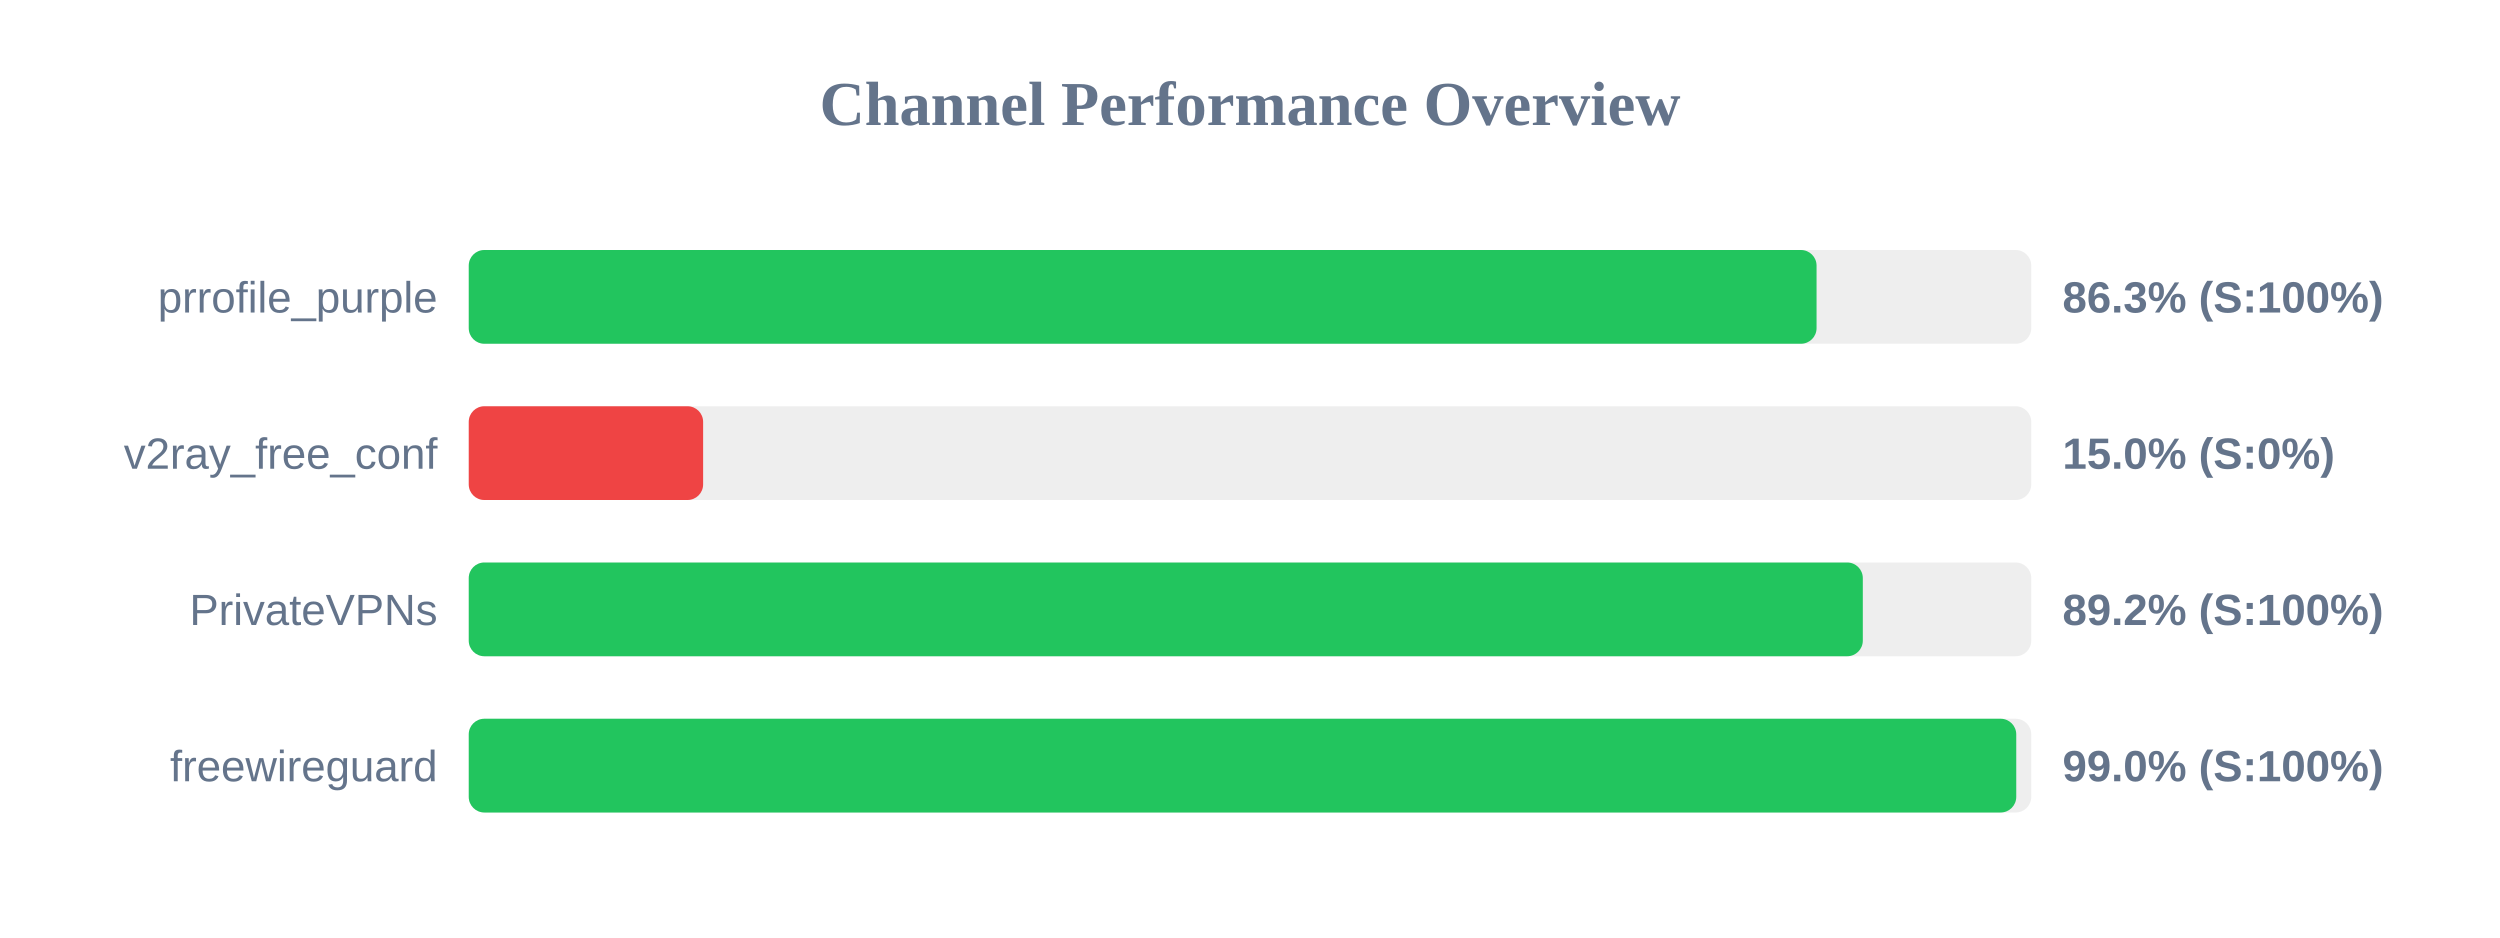
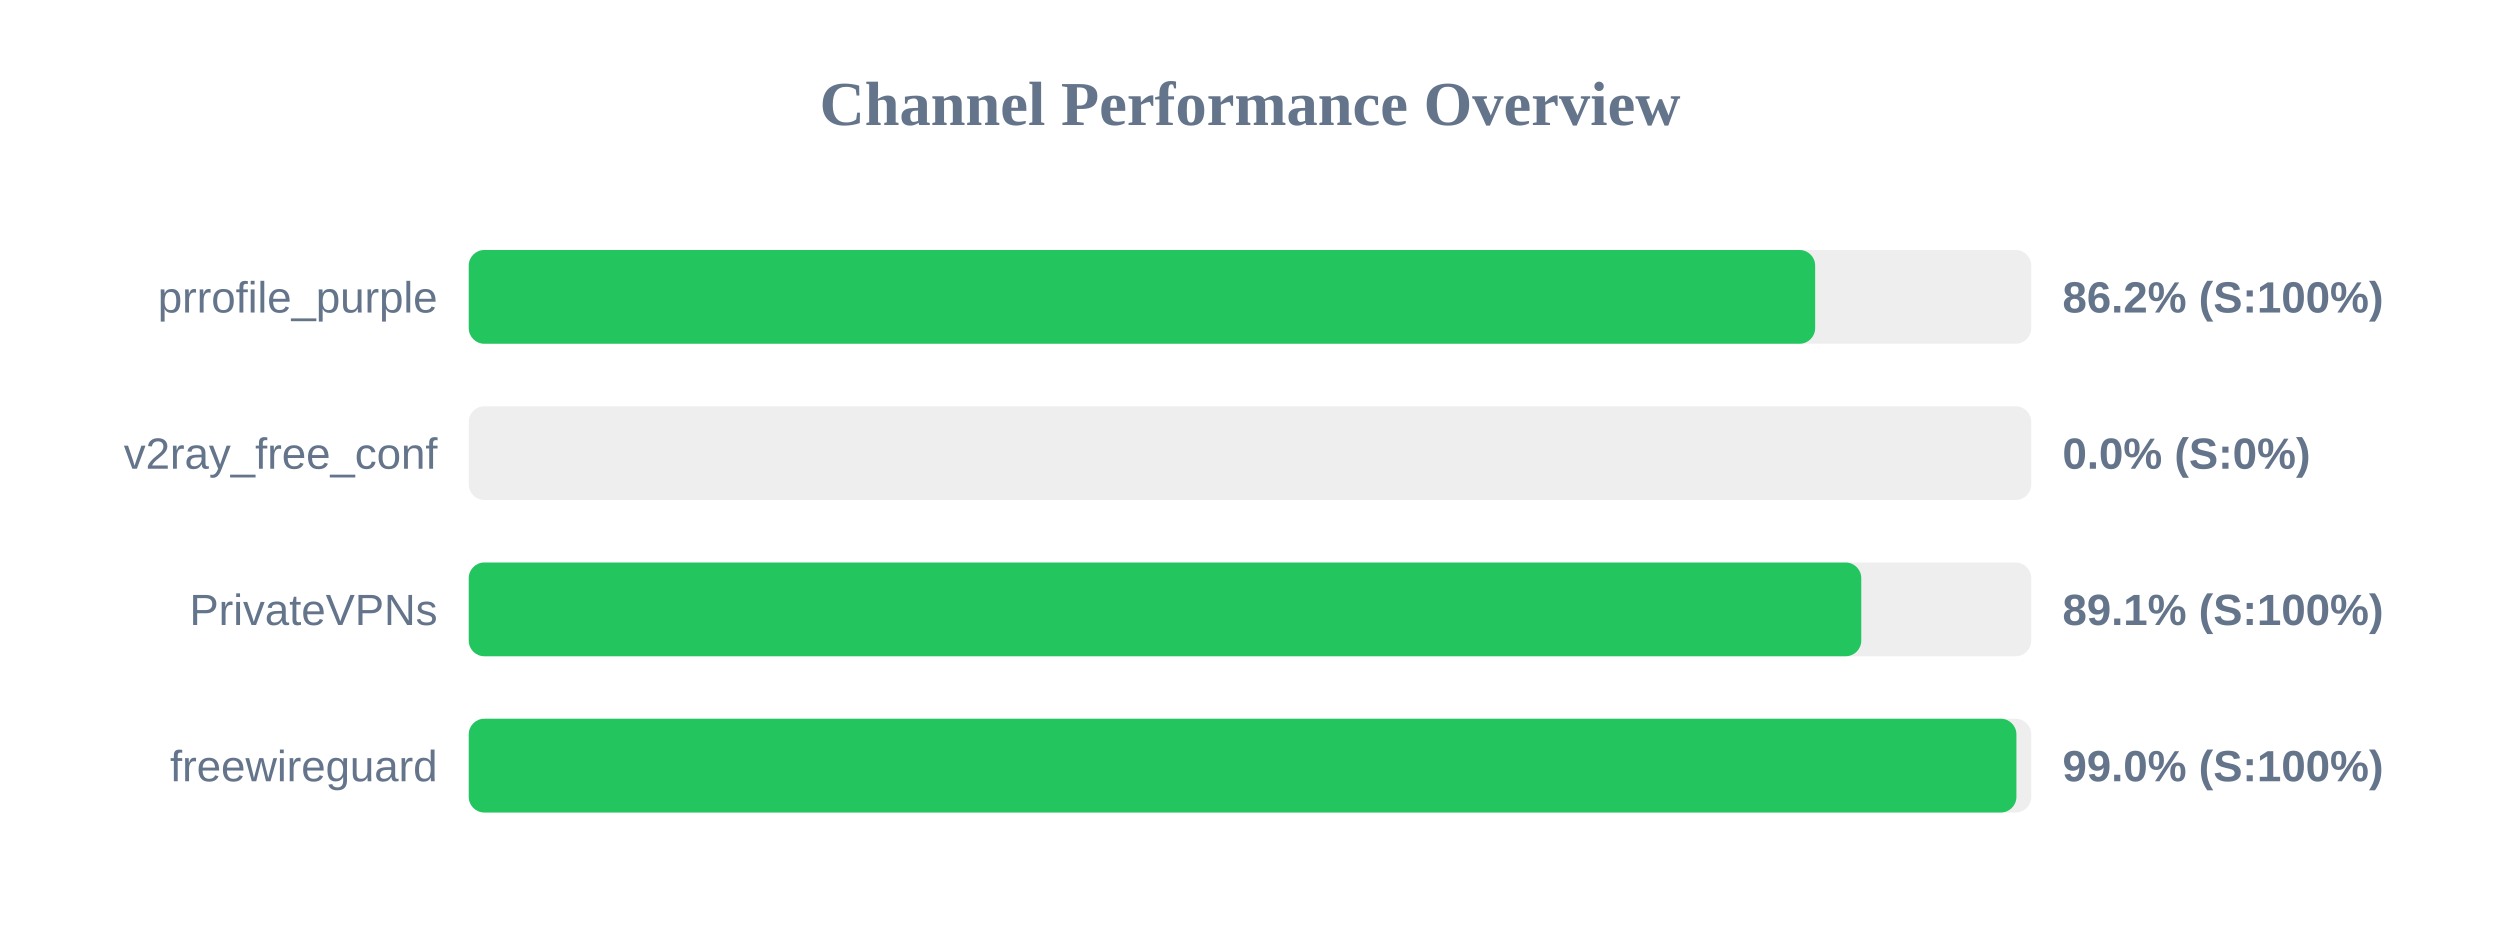
<svg xmlns="http://www.w3.org/2000/svg" width="800" height="300" version="1.1">
  <style>
        .row { font: 14px Arial; fill: #64748b; }
        .score { font: bold 14px Arial; fill: #64748b; }
    </style>
  <text x="400" y="40" text-anchor="middle" font-size="20px" font-weight="bold" fill="#64748b">Channel Performance Overview</text>
  <rect x="150" y="80" width="500" height="30" fill="#eee" rx="5" />
-   <rect x="150" y="80" width="431.3" height="30" fill="#22c55e" rx="5" />
+   <rect x="150" y="80" width="430.85" height="30" fill="#22c55e" rx="5" />
  <text x="140" y="100" text-anchor="end" class="row">prrofile_purple</text>
-   <text x="660" y="100" text-anchor="start" class="score">86.3% (S:100%)</text>
+   <text x="660" y="100" text-anchor="start" class="score">86.2% (S:100%)</text>
  <rect x="150" y="130" width="500" height="30" fill="#eee" rx="5" />
-   <rect x="150" y="130" width="75.0" height="30" fill="#ef4444" rx="5" />
+   <rect x="150" y="130" width="0.0" height="30" fill="#ef4444" rx="5" />
  <text x="140" y="150" text-anchor="end" class="row">v2ray_free_conf</text>
-   <text x="660" y="150" text-anchor="start" class="score">15.0% (S:0%)</text>
+   <text x="660" y="150" text-anchor="start" class="score">0.0% (S:0%)</text>
  <rect x="150" y="180" width="500" height="30" fill="#eee" rx="5" />
-   <rect x="150" y="180" width="446.1" height="30" fill="#22c55e" rx="5" />
+   <rect x="150" y="180" width="445.6" height="30" fill="#22c55e" rx="5" />
  <text x="140" y="200" text-anchor="end" class="row">PrivateVPNs</text>
-   <text x="660" y="200" text-anchor="start" class="score">89.2% (S:100%)</text>
+   <text x="660" y="200" text-anchor="start" class="score">89.1% (S:100%)</text>
  <rect x="150" y="230" width="500" height="30" fill="#eee" rx="5" />
-   <rect x="150" y="230" width="495.2" height="30" fill="#22c55e" rx="5" />
+   <rect x="150" y="230" width="495.25" height="30" fill="#22c55e" rx="5" />
  <text x="140" y="250" text-anchor="end" class="row">freewireguard</text>
  <text x="660" y="250" text-anchor="start" class="score">99.0% (S:100%)</text>
</svg>
